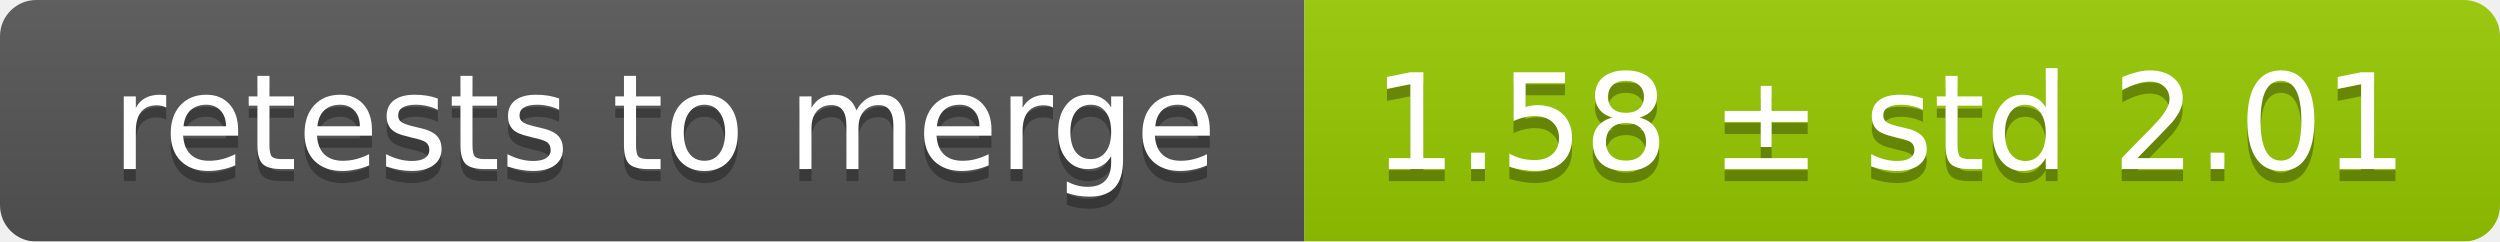
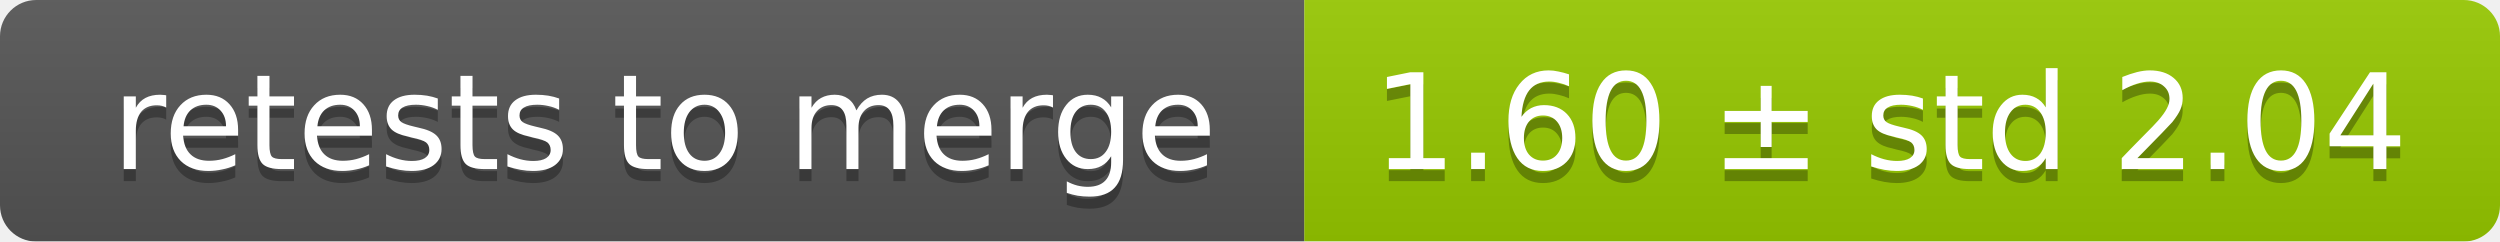
<svg xmlns="http://www.w3.org/2000/svg" width="207" height="20">
  <linearGradient id="smooth" x2="0" y2="100%">
    <stop offset="0" stop-color="#bbb" stop-opacity=".1" />
    <stop offset="1" stop-opacity=".1" />
  </linearGradient>
  <mask id="round">
    <rect width="207" height="20" rx="3" fill="#fff" />
  </mask>
  <g mask="url(#round)">
    <rect width="108" height="20" fill="#555" />
    <rect x="108" width="99" height="20" fill="#97ca00" />
    <rect width="207" height="20" fill="url(#smooth)" />
  </g>
  <g fill="#fff" text-anchor="middle" font-family="DejaVu Sans,Verdana,Geneva,sans-serif" font-size="11">
    <text x="55" y="15" fill="#010101" fill-opacity=".3">retests to merge</text>
    <text x="55" y="14">retests to merge</text>
-     <text x="156.5" y="15" fill="#010101" fill-opacity=".3">1.58 ± std 2.01</text>
-     <text x="156.5" y="14">1.58 ± std 2.01</text>
+     <text x="156.5" y="15" fill="#010101" fill-opacity=".3">1.60 ± std 2.04</text>
+     <text x="156.5" y="14">1.60 ± std 2.04</text>
  </g>
</svg>
